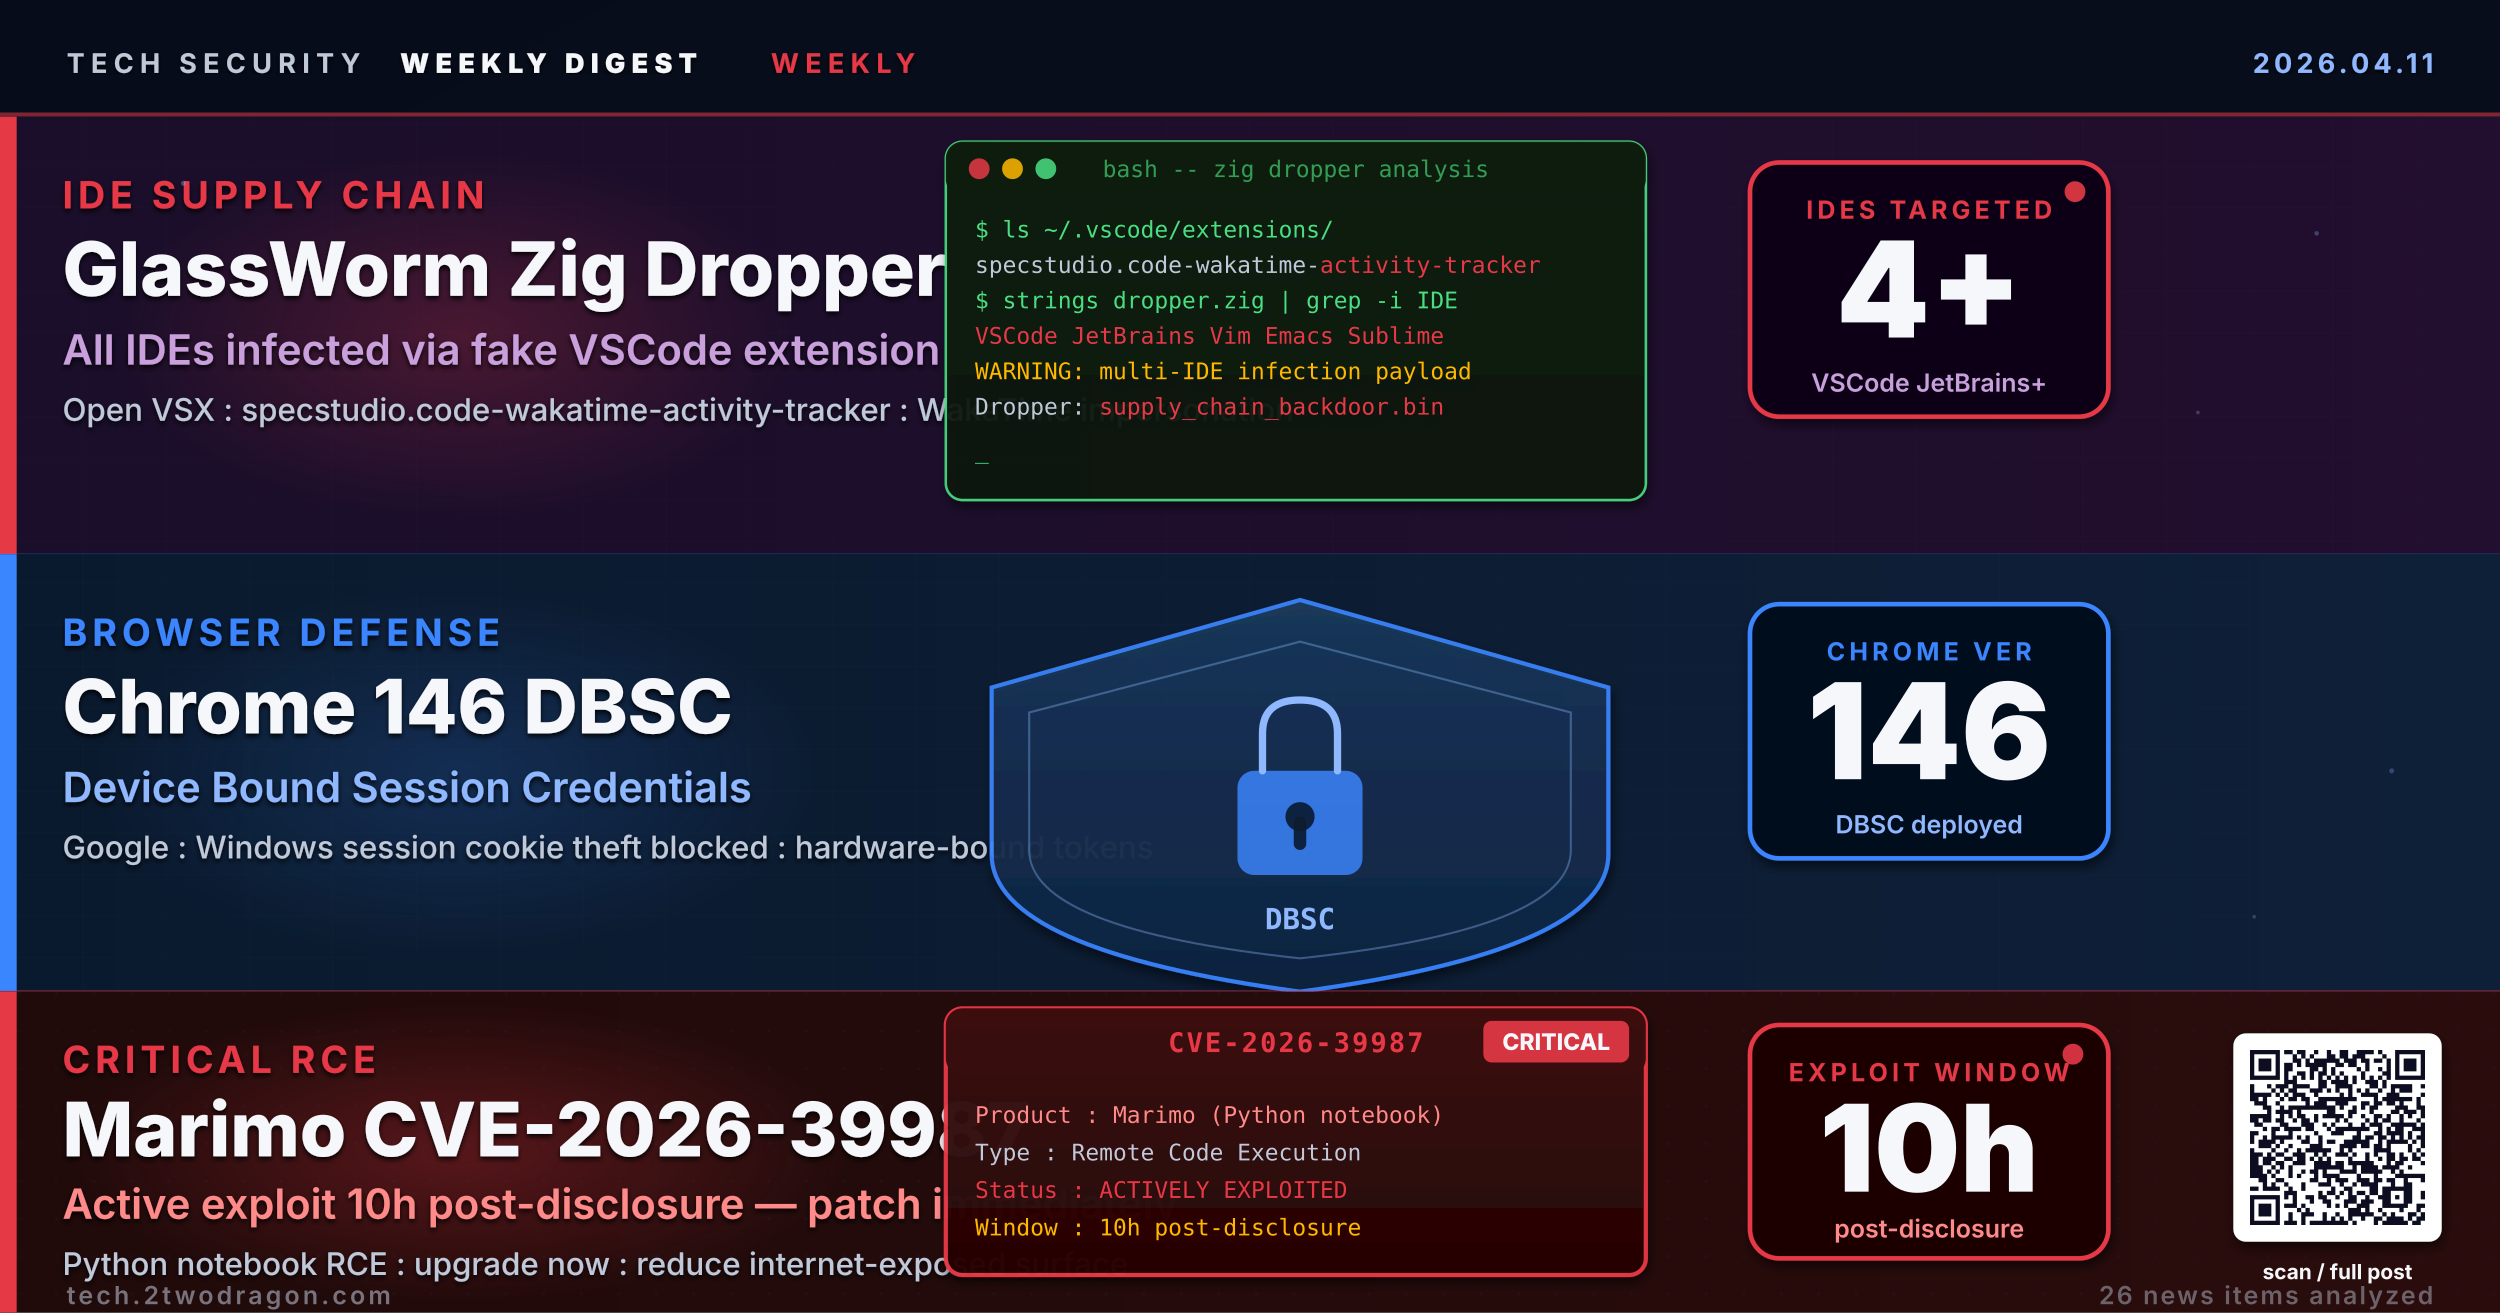
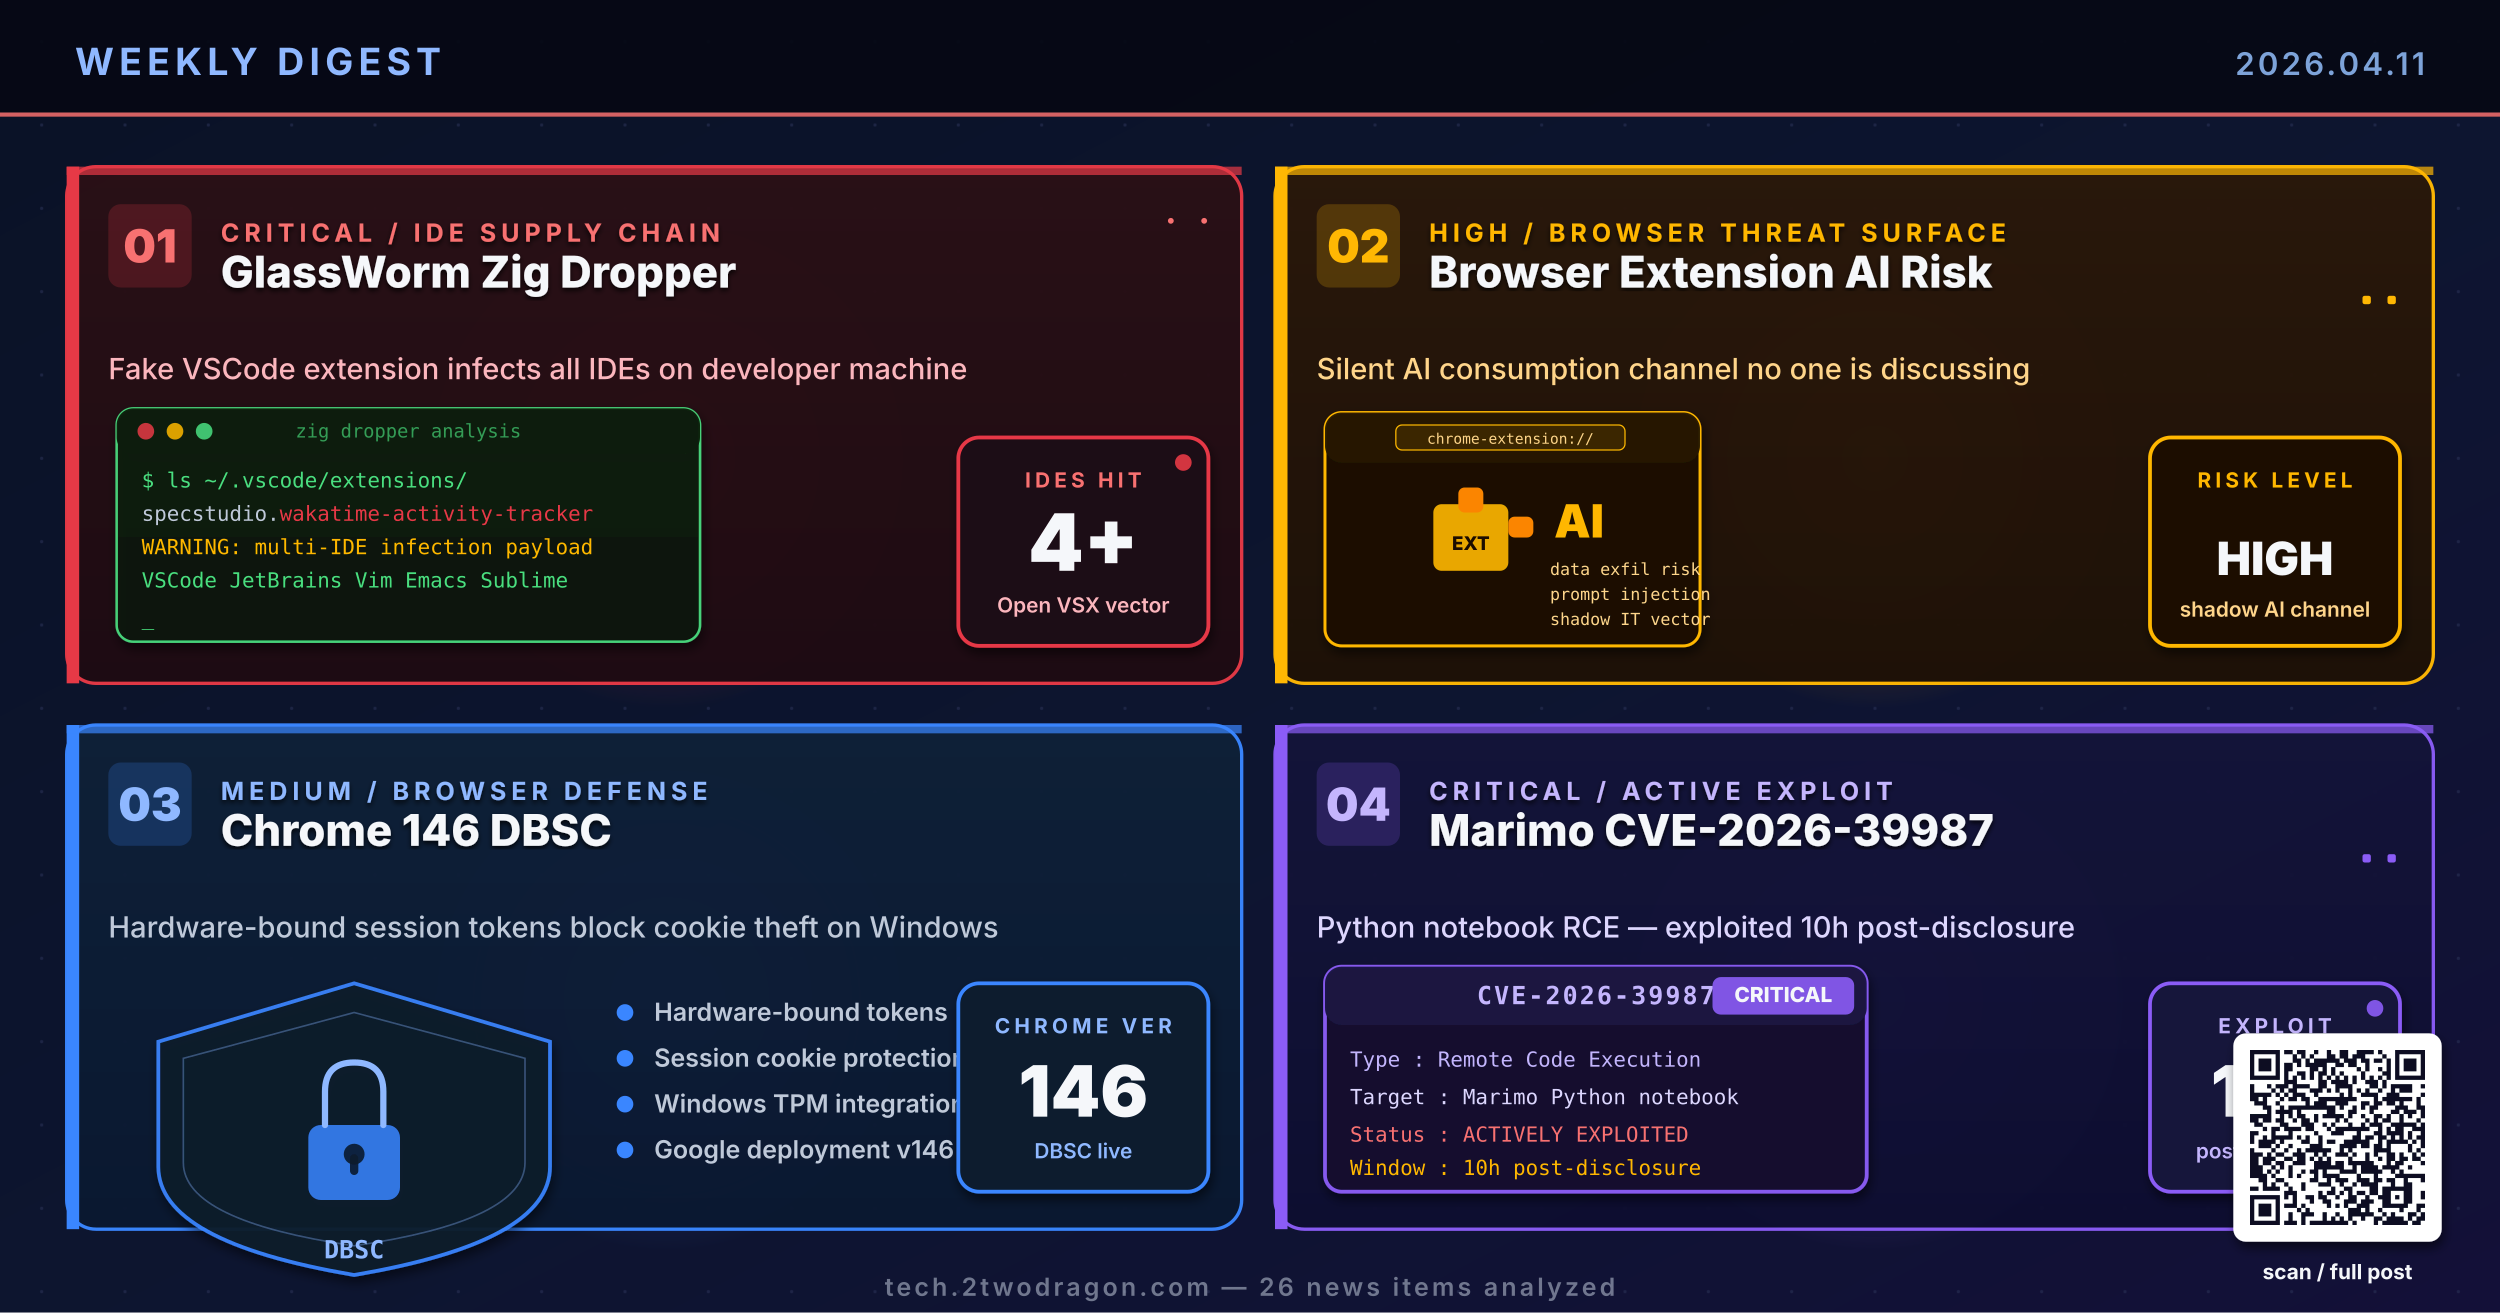
- <svg xmlns="http://www.w3.org/2000/svg" viewBox="0 0 1200 630" width="1200" height="630" role="img" aria-label="Research-based weekly digest cover for 2026-04-11: GlassWorm Zig dropper targeting developer IDEs via fake VSCode extension on Open VSX, Chrome 146 DBSC session cookie theft prevention with hardware-bound tokens on Windows, Marimo RCE CVE-2026-39987 actively exploited within 10 hours of public disclosure requiring immediate patch">
+ <svg xmlns="http://www.w3.org/2000/svg" viewBox="0 0 1200 630" width="1200" height="630" role="img" aria-label="Research-based weekly digest cover for 2026-04-11: GlassWorm Zig dropper targeting developer IDEs via fake VSCode extension, Browser Extensions as silent AI consumption attack surface, Chrome 146 DBSC hardware-bound session cookie theft prevention on Windows, Marimo RCE CVE-2026-39987 actively exploited 10h post-disclosure">
  <defs>
    <linearGradient id="bgSpread" x1="0%" y1="0%" x2="100%" y2="100%">
      <stop offset="0%" stop-color="#0A1226" />
-       <stop offset="50%" stop-color="#0C1430" />
+       <stop offset="55%" stop-color="#0D1530" />
      <stop offset="100%" stop-color="#131038" />
    </linearGradient>
-     <linearGradient id="bandA" x1="0%" y1="0%" x2="100%" y2="0%">
-       <stop offset="0%" stop-color="#1A0E2A" />
-       <stop offset="100%" stop-color="#220E2E" />
-     </linearGradient>
-     <linearGradient id="bandB" x1="0%" y1="0%" x2="100%" y2="0%">
-       <stop offset="0%" stop-color="#0A1A2E" />
-       <stop offset="100%" stop-color="#0E1F38" />
-     </linearGradient>
-     <linearGradient id="bandC" x1="0%" y1="0%" x2="100%" y2="0%">
-       <stop offset="0%" stop-color="#200A0A" />
-       <stop offset="100%" stop-color="#2A0C0C" />
-     </linearGradient>
-     <linearGradient id="terminalGrad" x1="0%" y1="0%" x2="0%" y2="100%">
+     <linearGradient id="cardA" x1="0%" y1="0%" x2="0%" y2="100%">
+       <stop offset="0%" stop-color="#2A0F16" />
+       <stop offset="100%" stop-color="#1E0A12" />
+     </linearGradient>
+     <linearGradient id="cardB" x1="0%" y1="0%" x2="0%" y2="100%">
+       <stop offset="0%" stop-color="#2A180A" />
+       <stop offset="100%" stop-color="#1E1006" />
+     </linearGradient>
+     <linearGradient id="cardC" x1="0%" y1="0%" x2="0%" y2="100%">
+       <stop offset="0%" stop-color="#0E2038" />
+       <stop offset="100%" stop-color="#0A1830" />
+     </linearGradient>
+     <linearGradient id="cardD" x1="0%" y1="0%" x2="0%" y2="100%">
+       <stop offset="0%" stop-color="#14143A" />
+       <stop offset="100%" stop-color="#0D0D30" />
+     </linearGradient>
+     <linearGradient id="termGrad" x1="0%" y1="0%" x2="0%" y2="100%">
      <stop offset="0%" stop-color="#0D1F0D" />
      <stop offset="100%" stop-color="#071507" />
-     </linearGradient>
-     <linearGradient id="shieldGrad" x1="0%" y1="0%" x2="0%" y2="100%">
-       <stop offset="0%" stop-color="#1A3A5C" />
-       <stop offset="100%" stop-color="#0E2240" />
-     </linearGradient>
-     <linearGradient id="cveCardGrad" x1="0%" y1="0%" x2="0%" y2="100%">
-       <stop offset="0%" stop-color="#3A0808" />
-       <stop offset="100%" stop-color="#260606" />
    </linearGradient>
    <radialGradient id="glowRed" cx="50%" cy="50%" r="50%">
      <stop offset="0%" stop-color="#E63946" stop-opacity="0.5" />
      <stop offset="100%" stop-color="#E63946" stop-opacity="0" />
    </radialGradient>
-     <radialGradient id="glowCyan" cx="50%" cy="50%" r="50%">
-       <stop offset="0%" stop-color="#3A86FF" stop-opacity="0.45" />
+     <radialGradient id="glowAmber" cx="50%" cy="50%" r="50%">
+       <stop offset="0%" stop-color="#FFB703" stop-opacity="0.5" />
+       <stop offset="100%" stop-color="#FFB703" stop-opacity="0" />
+     </radialGradient>
+     <radialGradient id="glowBlue" cx="50%" cy="50%" r="50%">
+       <stop offset="0%" stop-color="#3A86FF" stop-opacity="0.5" />
      <stop offset="100%" stop-color="#3A86FF" stop-opacity="0" />
    </radialGradient>
-     <radialGradient id="glowCritical" cx="50%" cy="50%" r="50%">
-       <stop offset="0%" stop-color="#E63946" stop-opacity="0.65" />
-       <stop offset="100%" stop-color="#E63946" stop-opacity="0" />
-     </radialGradient>
+     <radialGradient id="glowPurple" cx="50%" cy="50%" r="50%">
+       <stop offset="0%" stop-color="#8B5CF6" stop-opacity="0.55" />
+       <stop offset="100%" stop-color="#8B5CF6" stop-opacity="0" />
+     </radialGradient>
+     <pattern id="dotGrid" x="0" y="0" width="40" height="40" patternUnits="userSpaceOnUse">
+       <circle cx="20" cy="20" r="0.8" fill="#2A3256" opacity="0.55" />
+     </pattern>
    <filter id="softShadow" x="-10%" y="-10%" width="130%" height="130%">
-       <feGaussianBlur in="SourceAlpha" stdDeviation="2.5" />
+       <feGaussianBlur in="SourceAlpha" stdDeviation="2.6" />
      <feOffset dx="1" dy="3" />
      <feComponentTransfer>
        <feFuncA type="linear" slope="0.55" />
      </feComponentTransfer>
      <feMerge>
        <feMergeNode />
        <feMergeNode in="SourceGraphic" />
      </feMerge>
    </filter>
    <filter id="textShadow" x="-5%" y="-5%" width="110%" height="110%">
      <feGaussianBlur in="SourceAlpha" stdDeviation="1.2" />
      <feOffset dx="0" dy="1.5" />
      <feComponentTransfer>
-         <feFuncA type="linear" slope="0.85" />
+         <feFuncA type="linear" slope="0.8" />
      </feComponentTransfer>
      <feMerge>
        <feMergeNode />
        <feMergeNode in="SourceGraphic" />
      </feMerge>
    </filter>
-     <pattern id="codeGrid" x="0" y="0" width="40" height="20" patternUnits="userSpaceOnUse">
-       <path d="M0 20 L40 20" stroke="#2A1A3E" stroke-width="0.4" opacity="0.5" />
-       <path d="M40 0 L40 20" stroke="#2A1A3E" stroke-width="0.4" opacity="0.5" />
-     </pattern>
-     <pattern id="dotMatrix" x="0" y="0" width="18" height="18" patternUnits="userSpaceOnUse">
-       <circle cx="9" cy="9" r="0.8" fill="#2A1A4E" opacity="0.5" />
-     </pattern>
-     <pattern id="ledgerGrid" x="0" y="0" width="40" height="20" patternUnits="userSpaceOnUse">
-       <path d="M0 20 L40 20" stroke="#1A2A3A" stroke-width="0.4" opacity="0.45" />
-       <path d="M40 0 L40 20" stroke="#1A2A3A" stroke-width="0.4" opacity="0.45" />
-     </pattern>
  </defs>
  <rect width="1200" height="630" fill="url(#bgSpread)" />
-   <rect x="0" y="0" width="1200" height="56" fill="#070C1A" opacity="0.97" />
-   <rect x="0" y="54" width="1200" height="2" fill="#E63946" opacity="0.55" />
-   <g filter="url(#textShadow)">
-     <text x="32" y="35" font-family="Inter, Helvetica, Arial, sans-serif" font-size="13" font-weight="700" letter-spacing="3" fill="#BFC9D9">TECH SECURITY</text>
-     <text x="192" y="35" font-family="Inter, Helvetica, Arial, sans-serif" font-size="13" font-weight="900" letter-spacing="3" fill="#F5F7FA">WEEKLY DIGEST</text>
-     <text x="370" y="35" font-family="Inter, Helvetica, Arial, sans-serif" font-size="13" font-weight="700" letter-spacing="3" fill="#E63946">
-     WEEKLY
-     <animate attributeName="opacity" values="0.7;1;0.7" dur="4s" repeatCount="indefinite" />
-     </text>
-     <text x="1168" y="35" text-anchor="end" font-family="Inter, Helvetica, Arial, sans-serif" font-size="13" font-weight="700" letter-spacing="2" fill="#8FB8FF">2026.04.11</text>
-   </g>
-   <rect x="0" y="56" width="1200" height="210" fill="url(#bandA)" />
-   <rect x="0" y="56" width="1200" height="210" fill="url(#codeGrid)" opacity="0.55" />
-   <ellipse cx="220" cy="161" rx="165" ry="88" fill="url(#glowRed)" opacity="0.45">
-     <animate attributeName="opacity" values="0.35;0.65;0.35" dur="5.2s" repeatCount="indefinite" />
-   </ellipse>
-   <rect x="0" y="56" width="8" height="210" fill="#E63946">
-     <animate attributeName="opacity" values="0.75;1;0.75" dur="2.4s" repeatCount="indefinite" />
+   <rect width="1200" height="630" fill="url(#dotGrid)" />
+   <circle cx="320" cy="220" r="120" fill="url(#glowRed)">
+     <animate attributeName="opacity" values="0.5;0.85;0.5" dur="6.4s" repeatCount="indefinite" />
+   </circle>
+   <circle cx="900" cy="220" r="120" fill="url(#glowAmber)">
+     <animate attributeName="opacity" values="0.45;0.8;0.45" dur="5.6s" repeatCount="indefinite" />
+   </circle>
+   <circle cx="320" cy="480" r="120" fill="url(#glowBlue)">
+     <animate attributeName="opacity" values="0.4;0.75;0.4" dur="7.0s" repeatCount="indefinite" />
+   </circle>
+   <circle cx="900" cy="480" r="120" fill="url(#glowPurple)">
+     <animate attributeName="opacity" values="0.45;0.8;0.45" dur="6.2s" repeatCount="indefinite" />
+   </circle>
+   <rect x="0" y="0" width="1200" height="56" fill="#050813" opacity="0.92" />
+   <text x="36" y="36" font-family="Inter, Helvetica, Arial, sans-serif" font-size="18" font-weight="700" fill="#8FB8FF" letter-spacing="2.5">WEEKLY DIGEST</text>
+   <text x="1164" y="36" font-family="Inter, Helvetica, Arial, sans-serif" font-size="15" font-weight="600" fill="#7DA3D9" letter-spacing="1.5" text-anchor="end">2026.04.11</text>
+   <rect x="0" y="54" width="1200" height="2" fill="#F87171" opacity="0.85">
+     <animate attributeName="opacity" values="0.4;1;0.4" dur="4.8s" repeatCount="indefinite" />
  </rect>
-   <g filter="url(#textShadow)">
-     <text x="30" y="100" font-family="Inter, Helvetica, Arial, sans-serif" font-size="18" font-weight="700" letter-spacing="2.4" fill="#E63946">IDE SUPPLY CHAIN</text>
-     <text x="30" y="142" font-family="Inter, Helvetica, Arial, sans-serif" font-size="36" font-weight="800" fill="#F5F7FA">GlassWorm Zig Dropper</text>
-     <text x="30" y="175" font-family="Inter, Helvetica, Arial, sans-serif" font-size="20" font-weight="600" fill="#C9A0DC">All IDEs infected via fake VSCode extension</text>
-     <text x="30" y="202" font-family="Inter, Helvetica, Arial, sans-serif" font-size="15" font-weight="500" fill="#BFC9D9">Open VSX : specstudio.code-wakatime-activity-tracker : WakaTime impersonation</text>
-   </g>
-   <g transform="translate(454,68)" filter="url(#softShadow)">
-     <rect x="0" y="0" width="336" height="172" rx="8" fill="url(#terminalGrad)" stroke="#4ADE80" stroke-width="1.2" opacity="0.9" />
-     <rect x="0" y="0" width="336" height="26" rx="8" fill="#0A1F0A" opacity="0.95" />
-     <circle cx="16" cy="13" r="5" fill="#E63946" opacity="0.85" />
-     <circle cx="32" cy="13" r="5" fill="#FFB703" opacity="0.85" />
-     <circle cx="48" cy="13" r="5" fill="#4ADE80" opacity="0.85" />
-     <text x="168" y="17" text-anchor="middle" font-family="Monaco, monospace" font-size="11" fill="#4ADE80" opacity="0.65">bash -- zig dropper analysis</text>
-     <text x="14" y="46" font-family="Monaco, monospace" font-size="11" fill="#4ADE80">$ ls ~/.vscode/extensions/</text>
-     <text x="14" y="63" font-family="Monaco, monospace" font-size="11" fill="#BFC9D9">specstudio.code-wakatime-<tspan fill="#E63946">activity-tracker</tspan>
-     </text>
-     <text x="14" y="80" font-family="Monaco, monospace" font-size="11" fill="#4ADE80">$ strings dropper.zig | grep -i IDE</text>
-     <text x="14" y="97" font-family="Monaco, monospace" font-size="11" fill="#E63946">VSCode  JetBrains  Vim  Emacs  Sublime</text>
-     <text x="14" y="114" font-family="Monaco, monospace" font-size="11" fill="#FFB703">WARNING: multi-IDE infection payload</text>
-     <text x="14" y="131" font-family="Monaco, monospace" font-size="11" fill="#BFC9D9">Dropper: <tspan fill="#E63946">supply_chain_backdoor.bin</tspan>
-     </text>
-     <text x="14" y="152" font-family="Monaco, monospace" font-size="11" fill="#4ADE80">_<animate attributeName="opacity" values="0;1;0" dur="1.0s" repeatCount="indefinite" />
-     </text>
-   </g>
-   <g transform="translate(840,78)" filter="url(#softShadow)">
-     <rect x="0" y="0" width="172" height="122" rx="14" fill="#0A0618" stroke="#E63946" stroke-width="2.2" />
-     <text x="86" y="27" text-anchor="middle" font-family="Inter, Helvetica, Arial, sans-serif" font-size="12" font-weight="700" letter-spacing="2" fill="#E63946">IDES TARGETED</text>
-     <text x="86" y="84" text-anchor="middle" font-family="Inter, Helvetica, Arial, sans-serif" font-size="64" font-weight="900" fill="#F5F7FA">4+</text>
-     <text x="86" y="110" text-anchor="middle" font-family="Inter, Helvetica, Arial, sans-serif" font-size="12" font-weight="600" fill="#C9A0DC">VSCode JetBrains+</text>
-     <circle cx="156" cy="14" r="5" fill="#E63946" opacity="0.9">
-       <animate attributeName="r" values="4;8;4" dur="1.8s" repeatCount="indefinite" />
-       <animate attributeName="opacity" values="0.9;0.3;0.9" dur="1.8s" repeatCount="indefinite" />
-     </circle>
-   </g>
-   <line x1="0" y1="266" x2="1200" y2="266" stroke="#3A86FF" stroke-width="1" opacity="0.22" />
-   <rect x="0" y="266" width="1200" height="210" fill="url(#bandB)" />
-   <rect x="0" y="266" width="1200" height="210" fill="url(#ledgerGrid)" opacity="0.6" />
-   <ellipse cx="220" cy="371" rx="175" ry="90" fill="url(#glowCyan)" opacity="0.38">
-     <animate attributeName="opacity" values="0.28;0.55;0.28" dur="6.4s" repeatCount="indefinite" />
-   </ellipse>
-   <rect x="0" y="266" width="8" height="210" fill="#3A86FF">
-     <animate attributeName="opacity" values="0.65;1;0.65" dur="3.2s" repeatCount="indefinite" />
-   </rect>
-   <g filter="url(#textShadow)">
-     <text x="30" y="310" font-family="Inter, Helvetica, Arial, sans-serif" font-size="18" font-weight="700" letter-spacing="2.4" fill="#3A86FF">BROWSER DEFENSE</text>
-     <text x="30" y="352" font-family="Inter, Helvetica, Arial, sans-serif" font-size="36" font-weight="800" fill="#F5F7FA">Chrome 146 DBSC</text>
-     <text x="30" y="385" font-family="Inter, Helvetica, Arial, sans-serif" font-size="20" font-weight="600" fill="#8FB8FF">Device Bound Session Credentials</text>
-     <text x="30" y="412" font-family="Inter, Helvetica, Arial, sans-serif" font-size="15" font-weight="500" fill="#BFC9D9">Google : Windows session cookie theft blocked : hardware-bound tokens</text>
-   </g>
-   <g transform="translate(456,278)" filter="url(#softShadow)">
-     <path d="M168 10 L316 52 L316 132 Q316 178 168 198 Q20 178 20 132 L20 52 Z" fill="url(#shieldGrad)" stroke="#3A86FF" stroke-width="2" opacity="0.92" />
-     <path d="M168 30 L298 64 L298 130 Q298 168 168 182 Q38 168 38 130 L38 64 Z" fill="none" stroke="#8FB8FF" stroke-width="1" opacity="0.35" />
-     <rect x="138" y="92" width="60" height="50" rx="8" fill="#3A86FF" opacity="0.82" />
-     <path d="M150 92 L150 74 Q150 58 168 58 Q186 58 186 74 L186 92" fill="none" stroke="#8FB8FF" stroke-width="3.5" stroke-linecap="round" />
-     <circle cx="168" cy="114" r="7" fill="#0A1A2E" opacity="0.9" />
-     <rect x="165" y="114" width="6" height="16" rx="3" fill="#0A1A2E" opacity="0.9" />
-     <text x="168" y="168" text-anchor="middle" font-family="Monaco, monospace" font-size="14" font-weight="700" fill="#8FB8FF">DBSC</text>
-     <ellipse cx="168" cy="110" rx="92" ry="86" fill="none" stroke="#3A86FF" stroke-width="1.5" opacity="0.0">
-       <animate attributeName="rx" values="92;118;92" dur="3s" repeatCount="indefinite" />
-       <animate attributeName="ry" values="86;110;86" dur="3s" repeatCount="indefinite" />
-       <animate attributeName="opacity" values="0.25;0;0.25" dur="3s" repeatCount="indefinite" />
-     </ellipse>
-   </g>
-   <g transform="translate(840,290)" filter="url(#softShadow)">
-     <rect x="0" y="0" width="172" height="122" rx="14" fill="#040C1E" stroke="#3A86FF" stroke-width="2.2" />
-     <text x="86" y="27" text-anchor="middle" font-family="Inter, Helvetica, Arial, sans-serif" font-size="12" font-weight="700" letter-spacing="2" fill="#3A86FF">CHROME VER</text>
-     <text x="86" y="84" text-anchor="middle" font-family="Inter, Helvetica, Arial, sans-serif" font-size="64" font-weight="900" fill="#F5F7FA">146</text>
-     <text x="86" y="110" text-anchor="middle" font-family="Inter, Helvetica, Arial, sans-serif" font-size="12" font-weight="600" fill="#8FB8FF">DBSC deployed</text>
-   </g>
-   <line x1="0" y1="476" x2="1200" y2="476" stroke="#E63946" stroke-width="1.5" opacity="0.38" />
-   <rect x="0" y="476" width="1200" height="154" fill="url(#bandC)" />
-   <rect x="0" y="476" width="1200" height="154" fill="url(#dotMatrix)" opacity="0.4" />
-   <ellipse cx="220" cy="553" rx="190" ry="72" fill="url(#glowCritical)" opacity="0.42">
-     <animate attributeName="opacity" values="0.32;0.62;0.32" dur="2.2s" repeatCount="indefinite" />
-   </ellipse>
-   <rect x="0" y="476" width="8" height="154" fill="#E63946" />
-   <g filter="url(#textShadow)">
-     <text x="30" y="515" font-family="Inter, Helvetica, Arial, sans-serif" font-size="18" font-weight="700" letter-spacing="2.4" fill="#E63946">CRITICAL RCE</text>
-     <text x="30" y="555" font-family="Inter, Helvetica, Arial, sans-serif" font-size="36" font-weight="800" fill="#F5F7FA">Marimo CVE-2026-39987</text>
-     <text x="30" y="585" font-family="Inter, Helvetica, Arial, sans-serif" font-size="20" font-weight="600" fill="#FF8A8A">Active exploit 10h post-disclosure — patch immediately</text>
-     <text x="30" y="612" font-family="Inter, Helvetica, Arial, sans-serif" font-size="15" font-weight="500" fill="#BFC9D9">Python notebook RCE : upgrade now : reduce internet-exposed surface</text>
-   </g>
-   <g transform="translate(454,484)" filter="url(#softShadow)">
-     <rect x="0" y="0" width="336" height="128" rx="8" fill="url(#cveCardGrad)" stroke="#E63946" stroke-width="2" opacity="0.95" />
-     <rect x="0" y="0" width="336" height="32" rx="8" fill="#3A0808" opacity="0.95" />
-     <text x="168" y="21" text-anchor="middle" font-family="Monaco, monospace" font-size="13" font-weight="700" letter-spacing="1" fill="#E63946">CVE-2026-39987</text>
-     <rect x="258" y="6" width="70" height="20" rx="4" fill="#E63946" opacity="0.9" />
-     <text x="293" y="20" text-anchor="middle" font-family="Inter, Helvetica, Arial, sans-serif" font-size="11" font-weight="800" fill="#F5F7FA">CRITICAL</text>
-     <text x="14" y="55" font-family="Monaco, monospace" font-size="11" fill="#FF8A8A">Product : Marimo (Python notebook)</text>
-     <text x="14" y="73" font-family="Monaco, monospace" font-size="11" fill="#BFC9D9">Type    : Remote Code Execution</text>
-     <text x="14" y="91" font-family="Monaco, monospace" font-size="11" fill="#E63946">Status  : ACTIVELY EXPLOITED</text>
-     <text x="14" y="109" font-family="Monaco, monospace" font-size="11" fill="#FFB703">Window  : 10h post-disclosure</text>
-   </g>
-   <g transform="translate(840,492)" filter="url(#softShadow)">
-     <rect x="0" y="0" width="172" height="112" rx="14" fill="#1A0404" stroke="#E63946" stroke-width="2.2" />
-     <text x="86" y="27" text-anchor="middle" font-family="Inter, Helvetica, Arial, sans-serif" font-size="12" font-weight="700" letter-spacing="2" fill="#E63946">EXPLOIT WINDOW</text>
-     <text x="86" y="80" text-anchor="middle" font-family="Inter, Helvetica, Arial, sans-serif" font-size="58" font-weight="900" fill="#F5F7FA">10h</text>
-     <text x="86" y="102" text-anchor="middle" font-family="Inter, Helvetica, Arial, sans-serif" font-size="12" font-weight="600" fill="#FF8A8A">post-disclosure</text>
-     <circle cx="155" cy="14" r="5" fill="#E63946" opacity="0.9">
-       <animate attributeName="r" values="4;8;4" dur="1.2s" repeatCount="indefinite" />
-       <animate attributeName="opacity" values="1;0.3;1" dur="1.2s" repeatCount="indefinite" />
-     </circle>
-   </g>
-   <circle cx="88" cy="88" r="1.2" fill="#8FB8FF" opacity="0.35">
-     <animate attributeName="opacity" values="0.15;0.75;0.15" dur="3.4s" repeatCount="indefinite" />
-   </circle>
-   <circle cx="1112" cy="112" r="1.1" fill="#8FB8FF" opacity="0.3">
-     <animate attributeName="opacity" values="0.1;0.65;0.1" dur="4.1s" repeatCount="indefinite" />
-   </circle>
-   <circle cx="1055" cy="198" r="0.9" fill="#BFC9D9" opacity="0.25">
-     <animate attributeName="opacity" values="0.1;0.55;0.1" dur="2.9s" repeatCount="indefinite" />
-   </circle>
-   <circle cx="1148" cy="370" r="1.2" fill="#8FB8FF" opacity="0.28">
-     <animate attributeName="opacity" values="0.15;0.65;0.15" dur="5.3s" repeatCount="indefinite" />
-   </circle>
-   <circle cx="1082" cy="440" r="0.9" fill="#BFC9D9" opacity="0.22">
-     <animate attributeName="opacity" values="0.1;0.5;0.1" dur="3.7s" repeatCount="indefinite" />
-   </circle>
-   <text x="32" y="626" font-family="Inter, Helvetica, Arial, sans-serif" font-size="12" font-weight="600" letter-spacing="1.5" fill="#BFC9D9" opacity="0.55">tech.2twodragon.com</text>
-   <text x="1168" y="626" text-anchor="end" font-family="Inter, Helvetica, Arial, sans-serif" font-size="12" font-weight="600" letter-spacing="1" fill="#BFC9D9" opacity="0.45">26 news items analyzed</text>
+   <g transform="translate(32,80)">
+     <rect x="0" y="0" width="564" height="248" rx="14" fill="url(#cardA)" stroke="#E63946" stroke-width="1.6" opacity="0.97" />
+     <rect x="0" y="0" width="6" height="248" fill="#E63946" />
+     <rect x="0" y="0" width="564" height="4" fill="#E63946" opacity="0.7" />
+     <g transform="translate(20,18)">
+       <rect x="0" y="0" width="40" height="40" rx="6" fill="#E63946" opacity="0.2" />
+       <text x="20" y="28" text-anchor="middle" font-family="Inter, Helvetica, Arial, sans-serif" font-size="22" font-weight="900" fill="#F87171">01</text>
+     </g>
+     <g filter="url(#textShadow)">
+       <text x="74" y="36" font-family="Inter, Helvetica, Arial, sans-serif" font-size="12" font-weight="700" fill="#F87171" letter-spacing="2.4">CRITICAL  /  IDE SUPPLY CHAIN</text>
+       <text x="74" y="58" font-family="Inter, Helvetica, Arial, sans-serif" font-size="21" font-weight="800" fill="#F5F7FA">GlassWorm Zig Dropper</text>
+     </g>
+     <text x="20" y="102" font-family="Inter, Helvetica, Arial, sans-serif" font-size="14" font-weight="500" fill="#FBB6BD">Fake VSCode extension infects all IDEs on developer machine</text>
+     <g transform="translate(24,116)" filter="url(#softShadow)">
+       <rect x="0" y="0" width="280" height="112" rx="8" fill="url(#termGrad)" stroke="#4ADE80" stroke-width="1.2" opacity="0.92" />
+       <rect x="0" y="0" width="280" height="22" rx="8" fill="#0A1F0A" opacity="0.95" />
+       <circle cx="14" cy="11" r="4" fill="#E63946" opacity="0.85" />
+       <circle cx="28" cy="11" r="4" fill="#FFB703" opacity="0.85" />
+       <circle cx="42" cy="11" r="4" fill="#4ADE80" opacity="0.85" />
+       <text x="140" y="14" text-anchor="middle" font-family="Monaco, monospace" font-size="9" fill="#4ADE80" opacity="0.65">zig dropper analysis</text>
+       <text x="12" y="38" font-family="Monaco, monospace" font-size="10" fill="#4ADE80">$ ls ~/.vscode/extensions/</text>
+       <text x="12" y="54" font-family="Monaco, monospace" font-size="10" fill="#BFC9D9">specstudio.<tspan fill="#E63946">wakatime-activity-tracker</tspan>
+       </text>
+       <text x="12" y="70" font-family="Monaco, monospace" font-size="10" fill="#FFB703">WARNING: multi-IDE infection payload</text>
+       <text x="12" y="86" font-family="Monaco, monospace" font-size="10" fill="#4ADE80">VSCode JetBrains Vim Emacs Sublime</text>
+       <text x="12" y="104" font-family="Monaco, monospace" font-size="10" fill="#4ADE80">_<animate attributeName="opacity" values="0;1;0" dur="1.0s" repeatCount="indefinite" />
+       </text>
+     </g>
+     <g transform="translate(428,130)" filter="url(#softShadow)">
+       <rect x="0" y="0" width="120" height="100" rx="10" fill="#1E0A14" stroke="#E63946" stroke-width="1.8" />
+       <text x="60" y="24" text-anchor="middle" font-family="Inter, Helvetica, Arial, sans-serif" font-size="10" font-weight="700" letter-spacing="2" fill="#F87171">IDES HIT</text>
+       <text x="60" y="64" text-anchor="middle" font-family="Inter, Helvetica, Arial, sans-serif" font-size="38" font-weight="900" fill="#F5F7FA">4+</text>
+       <text x="60" y="84" text-anchor="middle" font-family="Inter, Helvetica, Arial, sans-serif" font-size="10" font-weight="600" fill="#FBB6BD">Open VSX vector</text>
+       <circle cx="108" cy="12" r="4" fill="#E63946" opacity="0.9">
+         <animate attributeName="r" values="3;7;3" dur="1.8s" repeatCount="indefinite" />
+         <animate attributeName="opacity" values="0.9;0.3;0.9" dur="1.8s" repeatCount="indefinite" />
+       </circle>
+     </g>
+     <g fill="#F87171">
+       <circle cx="530" cy="26" r="1.4">
+         <animate attributeName="opacity" values="0.2;1;0.2" dur="1.8s" repeatCount="indefinite" />
+       </circle>
+       <circle cx="546" cy="26" r="1.4">
+         <animate attributeName="opacity" values="0.2;1;0.2" dur="1.4s" begin="0.3s" repeatCount="indefinite" />
+       </circle>
+     </g>
+   </g>
+   <g transform="translate(612,80)">
+     <rect x="0" y="0" width="556" height="248" rx="14" fill="url(#cardB)" stroke="#FFB703" stroke-width="1.6" opacity="0.97" />
+     <rect x="0" y="0" width="6" height="248" fill="#FFB703" />
+     <rect x="0" y="0" width="556" height="4" fill="#FFB703" opacity="0.7" />
+     <g transform="translate(20,18)">
+       <rect x="0" y="0" width="40" height="40" rx="6" fill="#FFB703" opacity="0.2" />
+       <text x="20" y="28" text-anchor="middle" font-family="Inter, Helvetica, Arial, sans-serif" font-size="22" font-weight="900" fill="#FFB703">02</text>
+     </g>
+     <g filter="url(#textShadow)">
+       <text x="74" y="36" font-family="Inter, Helvetica, Arial, sans-serif" font-size="12" font-weight="700" fill="#FFB703" letter-spacing="2.4">HIGH  /  BROWSER THREAT SURFACE</text>
+       <text x="74" y="58" font-family="Inter, Helvetica, Arial, sans-serif" font-size="21" font-weight="800" fill="#F5F7FA">Browser Extension AI Risk</text>
+     </g>
+     <text x="20" y="102" font-family="Inter, Helvetica, Arial, sans-serif" font-size="14" font-weight="500" fill="#FFD58A">Silent AI consumption channel no one is discussing</text>
+     <g transform="translate(24,118)" filter="url(#softShadow)">
+       <rect x="0" y="0" width="180" height="112" rx="8" fill="#1A1004" stroke="#FFB703" stroke-width="1.4" />
+       <rect x="0" y="0" width="180" height="24" rx="8" fill="#271800" opacity="0.95" />
+       <rect x="34" y="6" width="110" height="12" rx="3" fill="#3A2800" stroke="#FFB703" stroke-width="0.6" />
+       <text x="89" y="15" text-anchor="middle" font-family="Monaco, monospace" font-size="7" fill="#FFD58A">chrome-extension://</text>
+       <g transform="translate(52,36)">
+         <rect x="0" y="8" width="36" height="32" rx="4" fill="#FFB703" opacity="0.9" />
+         <rect x="12" y="0" width="12" height="12" rx="3" fill="#FB8500" />
+         <rect x="36" y="14" width="12" height="10" rx="3" fill="#FB8500" />
+         <text x="18" y="30" text-anchor="middle" font-family="Inter, monospace" font-size="9" font-weight="800" fill="#1A0800">EXT</text>
+       </g>
+       <text x="110" y="60" font-family="Inter, Helvetica, Arial, sans-serif" font-size="22" font-weight="900" fill="#FFB703">AI</text>
+       <text x="108" y="78" font-family="Monaco, monospace" font-size="8" fill="#FFD58A">data exfil risk</text>
+       <text x="108" y="90" font-family="Monaco, monospace" font-size="8" fill="#FFD58A">prompt injection</text>
+       <text x="108" y="102" font-family="Monaco, monospace" font-size="8" fill="#FFD58A">shadow IT vector</text>
+     </g>
+     <g transform="translate(420,130)" filter="url(#softShadow)">
+       <rect x="0" y="0" width="120" height="100" rx="10" fill="#1E1006" stroke="#FFB703" stroke-width="1.8" />
+       <text x="60" y="24" text-anchor="middle" font-family="Inter, Helvetica, Arial, sans-serif" font-size="10" font-weight="700" letter-spacing="2" fill="#FFB703">RISK LEVEL</text>
+       <text x="60" y="66" text-anchor="middle" font-family="Inter, Helvetica, Arial, sans-serif" font-size="22" font-weight="900" fill="#F5F7FA">HIGH</text>
+       <text x="60" y="86" text-anchor="middle" font-family="Inter, Helvetica, Arial, sans-serif" font-size="10" font-weight="600" fill="#FFD58A">shadow AI channel</text>
+     </g>
+     <g fill="#FFB703">
+       <rect x="522" y="62" width="4" height="4" rx="1">
+         <animate attributeName="opacity" values="0.2;1;0.2" dur="1.5s" repeatCount="indefinite" />
+       </rect>
+       <rect x="534" y="62" width="4" height="4" rx="1">
+         <animate attributeName="opacity" values="0.2;1;0.2" dur="1.7s" begin="0.3s" repeatCount="indefinite" />
+       </rect>
+     </g>
+   </g>
+   <g transform="translate(32,348)">
+     <rect x="0" y="0" width="564" height="242" rx="14" fill="url(#cardC)" stroke="#3A86FF" stroke-width="1.6" opacity="0.97" />
+     <rect x="0" y="0" width="6" height="242" fill="#3A86FF" />
+     <rect x="0" y="0" width="564" height="4" fill="#3A86FF" opacity="0.7" />
+     <g transform="translate(20,18)">
+       <rect x="0" y="0" width="40" height="40" rx="6" fill="#3A86FF" opacity="0.2" />
+       <text x="20" y="28" text-anchor="middle" font-family="Inter, Helvetica, Arial, sans-serif" font-size="22" font-weight="900" fill="#8FB8FF">03</text>
+     </g>
+     <g filter="url(#textShadow)">
+       <text x="74" y="36" font-family="Inter, Helvetica, Arial, sans-serif" font-size="12" font-weight="700" fill="#8FB8FF" letter-spacing="2.4">MEDIUM  /  BROWSER DEFENSE</text>
+       <text x="74" y="58" font-family="Inter, Helvetica, Arial, sans-serif" font-size="21" font-weight="800" fill="#F5F7FA">Chrome 146 DBSC</text>
+     </g>
+     <text x="20" y="102" font-family="Inter, Helvetica, Arial, sans-serif" font-size="14" font-weight="500" fill="#BFC9D9">Hardware-bound session tokens block cookie theft on Windows</text>
+     <g transform="translate(28,116)" filter="url(#softShadow)">
+       <path d="M110 8 L204 36 L204 96 Q204 132 110 148 Q16 132 16 96 L16 36 Z" fill="#0A1B2E" stroke="#3A86FF" stroke-width="1.8" opacity="0.92" />
+       <path d="M110 22 L192 44 L192 94 Q192 122 110 134 Q28 122 28 94 L28 44 Z" fill="none" stroke="#8FB8FF" stroke-width="0.8" opacity="0.35" />
+       <rect x="88" y="76" width="44" height="36" rx="6" fill="#3A86FF" opacity="0.85" />
+       <path d="M96 76 L96 60 Q96 46 110 46 Q124 46 124 60 L124 76" fill="none" stroke="#8FB8FF" stroke-width="3" stroke-linecap="round" />
+       <circle cx="110" cy="90" r="5" fill="#0A1A2E" opacity="0.9" />
+       <rect x="108" y="90" width="4" height="10" rx="2" fill="#0A1A2E" opacity="0.9" />
+       <text x="110" y="140" text-anchor="middle" font-family="Monaco, monospace" font-size="12" font-weight="700" fill="#8FB8FF">DBSC</text>
+       <ellipse cx="110" cy="88" rx="68" ry="60" fill="none" stroke="#3A86FF" stroke-width="1.2" opacity="0.0">
+         <animate attributeName="rx" values="68;88;68" dur="3s" repeatCount="indefinite" />
+         <animate attributeName="ry" values="60;80;60" dur="3s" repeatCount="indefinite" />
+         <animate attributeName="opacity" values="0.25;0;0.25" dur="3s" repeatCount="indefinite" />
+       </ellipse>
+     </g>
+     <g transform="translate(260,130)">
+       <g>
+         <circle cx="8" cy="8" r="4" fill="#3A86FF" />
+         <text x="22" y="12" font-family="Inter, Helvetica, Arial, sans-serif" font-size="12" font-weight="600" fill="#BFC9D9">Hardware-bound tokens</text>
+       </g>
+       <g transform="translate(0,22)">
+         <circle cx="8" cy="8" r="4" fill="#3A86FF" />
+         <text x="22" y="12" font-family="Inter, Helvetica, Arial, sans-serif" font-size="12" font-weight="600" fill="#BFC9D9">Session cookie protection</text>
+       </g>
+       <g transform="translate(0,44)">
+         <circle cx="8" cy="8" r="4" fill="#3A86FF" />
+         <text x="22" y="12" font-family="Inter, Helvetica, Arial, sans-serif" font-size="12" font-weight="600" fill="#BFC9D9">Windows TPM integration</text>
+       </g>
+       <g transform="translate(0,66)">
+         <circle cx="8" cy="8" r="4" fill="#3A86FF" />
+         <text x="22" y="12" font-family="Inter, Helvetica, Arial, sans-serif" font-size="12" font-weight="600" fill="#BFC9D9">Google deployment v146</text>
+       </g>
+     </g>
+     <g transform="translate(428,124)" filter="url(#softShadow)">
+       <rect x="0" y="0" width="120" height="100" rx="10" fill="#0A1B2E" stroke="#3A86FF" stroke-width="1.8" />
+       <text x="60" y="24" text-anchor="middle" font-family="Inter, Helvetica, Arial, sans-serif" font-size="10" font-weight="700" letter-spacing="2" fill="#8FB8FF">CHROME VER</text>
+       <text x="60" y="64" text-anchor="middle" font-family="Inter, Helvetica, Arial, sans-serif" font-size="34" font-weight="900" fill="#F5F7FA">146</text>
+       <text x="60" y="84" text-anchor="middle" font-family="Inter, Helvetica, Arial, sans-serif" font-size="10" font-weight="600" fill="#8FB8FF">DBSC live</text>
+     </g>
+   </g>
+   <g transform="translate(612,348)">
+     <rect x="0" y="0" width="556" height="242" rx="14" fill="url(#cardD)" stroke="#8B5CF6" stroke-width="1.6" opacity="0.97" />
+     <rect x="0" y="0" width="6" height="242" fill="#8B5CF6" />
+     <rect x="0" y="0" width="556" height="4" fill="#8B5CF6" opacity="0.7" />
+     <g transform="translate(20,18)">
+       <rect x="0" y="0" width="40" height="40" rx="6" fill="#8B5CF6" opacity="0.2" />
+       <text x="20" y="28" text-anchor="middle" font-family="Inter, Helvetica, Arial, sans-serif" font-size="22" font-weight="900" fill="#C4B5FD">04</text>
+     </g>
+     <g filter="url(#textShadow)">
+       <text x="74" y="36" font-family="Inter, Helvetica, Arial, sans-serif" font-size="12" font-weight="700" fill="#C4B5FD" letter-spacing="2.4">CRITICAL  /  ACTIVE EXPLOIT</text>
+       <text x="74" y="58" font-family="Inter, Helvetica, Arial, sans-serif" font-size="21" font-weight="800" fill="#F5F7FA">Marimo CVE-2026-39987</text>
+     </g>
+     <text x="20" y="102" font-family="Inter, Helvetica, Arial, sans-serif" font-size="14" font-weight="500" fill="#DDD6FE">Python notebook RCE — exploited 10h post-disclosure</text>
+     <g transform="translate(24,116)" filter="url(#softShadow)">
+       <rect x="0" y="0" width="260" height="108" rx="8" fill="#120E2E" stroke="#8B5CF6" stroke-width="1.8" opacity="0.95" />
+       <rect x="0" y="0" width="260" height="28" rx="8" fill="#1A1640" opacity="0.95" />
+       <text x="130" y="18" text-anchor="middle" font-family="Monaco, monospace" font-size="12" font-weight="700" letter-spacing="1" fill="#C4B5FD">CVE-2026-39987</text>
+       <rect x="186" y="5" width="68" height="18" rx="4" fill="#8B5CF6" opacity="0.9" />
+       <text x="220" y="17" text-anchor="middle" font-family="Inter, Helvetica, Arial, sans-serif" font-size="10" font-weight="800" fill="#F5F7FA">CRITICAL</text>
+       <text x="12" y="48" font-family="Monaco, monospace" font-size="10" fill="#C4B5FD">Type   : Remote Code Execution</text>
+       <text x="12" y="66" font-family="Monaco, monospace" font-size="10" fill="#DDD6FE">Target : Marimo Python notebook</text>
+       <text x="12" y="84" font-family="Monaco, monospace" font-size="10" fill="#F87171">Status : ACTIVELY EXPLOITED</text>
+       <text x="12" y="100" font-family="Monaco, monospace" font-size="10" fill="#FFB703">Window : 10h post-disclosure</text>
+     </g>
+     <g transform="translate(420,124)" filter="url(#softShadow)">
+       <rect x="0" y="0" width="120" height="100" rx="10" fill="#14143A" stroke="#8B5CF6" stroke-width="1.8" />
+       <text x="60" y="24" text-anchor="middle" font-family="Inter, Helvetica, Arial, sans-serif" font-size="10" font-weight="700" letter-spacing="2" fill="#C4B5FD">EXPLOIT</text>
+       <text x="60" y="64" text-anchor="middle" font-family="Inter, Helvetica, Arial, sans-serif" font-size="34" font-weight="900" fill="#F5F7FA">10h</text>
+       <text x="60" y="84" text-anchor="middle" font-family="Inter, Helvetica, Arial, sans-serif" font-size="10" font-weight="600" fill="#C4B5FD">post-disclosure</text>
+       <circle cx="108" cy="12" r="4" fill="#8B5CF6" opacity="0.9">
+         <animate attributeName="r" values="3;7;3" dur="1.4s" repeatCount="indefinite" />
+         <animate attributeName="opacity" values="0.9;0.3;0.9" dur="1.4s" repeatCount="indefinite" />
+       </circle>
+     </g>
+     <g fill="#8B5CF6">
+       <rect x="522" y="62" width="4" height="4" rx="1">
+         <animate attributeName="opacity" values="0.2;1;0.2" dur="1.6s" repeatCount="indefinite" />
+       </rect>
+       <rect x="534" y="62" width="4" height="4" rx="1">
+         <animate attributeName="opacity" values="0.2;1;0.2" dur="1.9s" begin="0.4s" repeatCount="indefinite" />
+       </rect>
+     </g>
+   </g>
+   <text x="600" y="622" text-anchor="middle" font-family="Inter, Helvetica, Arial, sans-serif" font-size="12" font-weight="600" letter-spacing="1.5" fill="#BFC9D9" opacity="0.55">tech.2twodragon.com — 26 news items analyzed</text>
  <g transform="translate(1080,504)" filter="url(#softShadow)">
    <rect x="-8" y="-8" width="100" height="100" rx="6" fill="#FFFFFF" />
    <g transform="scale(2.04878)" fill="#0A1020">
      <path d="M0 0h7v1h-7zM8 0h2v1h-2zM11 0h2v1h-2zM15 0h1v1h-1zM18 0h1v1h-1zM21 0h2v1h-2zM25 0h4v1h-4zM30 0h1v1h-1zM34 0h7v1h-7zM0 1h1v1h-1zM6 1h1v1h-1zM10 1h1v1h-1zM12 1h1v1h-1zM14 1h1v1h-1zM18 1h2v1h-2zM21 1h2v1h-2zM24 1h3v1h-3zM31 1h1v1h-1zM34 1h1v1h-1zM40 1h1v1h-1zM0 2h1v1h-1zM2 2h3v1h-3zM6 2h1v1h-1zM10 2h2v1h-2zM13 2h1v1h-1zM15 2h6v1h-6zM22 2h3v1h-3zM26 2h2v1h-2zM29 2h2v1h-2zM32 2h1v1h-1zM34 2h1v1h-1zM36 2h3v1h-3zM40 2h1v1h-1zM0 3h1v1h-1zM2 3h3v1h-3zM6 3h1v1h-1zM8 3h2v1h-2zM11 3h1v1h-1zM13 3h5v1h-5zM20 3h2v1h-2zM23 3h2v1h-2zM27 3h1v1h-1zM32 3h1v1h-1zM34 3h1v1h-1zM36 3h3v1h-3zM40 3h1v1h-1zM0 4h1v1h-1zM2 4h3v1h-3zM6 4h1v1h-1zM8 4h2v1h-2zM14 4h2v1h-2zM17 4h1v1h-1zM19 4h1v1h-1zM25 4h1v1h-1zM27 4h1v1h-1zM30 4h1v1h-1zM32 4h1v1h-1zM34 4h1v1h-1zM36 4h3v1h-3zM40 4h1v1h-1zM0 5h1v1h-1zM6 5h1v1h-1zM8 5h1v1h-1zM11 5h2v1h-2zM14 5h1v1h-1zM16 5h2v1h-2zM19 5h1v1h-1zM21 5h1v1h-1zM26 5h1v1h-1zM31 5h2v1h-2zM34 5h1v1h-1zM40 5h1v1h-1zM0 6h7v1h-7zM8 6h1v1h-1zM10 6h1v1h-1zM12 6h1v1h-1zM14 6h1v1h-1zM16 6h1v1h-1zM18 6h1v1h-1zM20 6h1v1h-1zM22 6h1v1h-1zM24 6h1v1h-1zM26 6h1v1h-1zM28 6h1v1h-1zM30 6h1v1h-1zM32 6h1v1h-1zM34 6h7v1h-7zM8 7h3v1h-3zM16 7h2v1h-2zM19 7h4v1h-4zM24 7h1v1h-1zM27 7h3v1h-3zM31 7h1v1h-1zM0 8h1v1h-1zM4 8h1v1h-1zM6 8h3v1h-3zM10 8h4v1h-4zM16 8h2v1h-2zM20 8h4v1h-4zM28 8h2v1h-2zM31 8h1v1h-1zM33 8h5v1h-5zM40 8h1v1h-1zM0 9h1v1h-1zM5 9h1v1h-1zM7 9h1v1h-1zM9 9h2v1h-2zM14 9h3v1h-3zM18 9h1v1h-1zM20 9h1v1h-1zM23 9h1v1h-1zM25 9h1v1h-1zM27 9h1v1h-1zM30 9h1v1h-1zM33 9h1v1h-1zM35 9h3v1h-3zM0 10h5v1h-5zM6 10h1v1h-1zM8 10h1v1h-1zM10 10h3v1h-3zM15 10h1v1h-1zM21 10h1v1h-1zM23 10h1v1h-1zM26 10h4v1h-4zM32 10h3v1h-3zM40 10h1v1h-1zM0 11h2v1h-2zM3 11h1v1h-1zM7 11h1v1h-1zM9 11h2v1h-2zM12 11h2v1h-2zM16 11h9v1h-9zM29 11h1v1h-1zM31 11h7v1h-7zM39 11h1v1h-1zM1 12h3v1h-3zM6 12h1v1h-1zM13 12h1v1h-1zM15 12h3v1h-3zM20 12h3v1h-3zM26 12h2v1h-2zM29 12h2v1h-2zM32 12h2v1h-2zM35 12h1v1h-1zM39 12h1v1h-1zM3 13h2v1h-2zM7 13h1v1h-1zM9 13h11v1h-11zM21 13h1v1h-1zM24 13h1v1h-1zM26 13h1v1h-1zM28 13h2v1h-2zM34 13h3v1h-3zM39 13h2v1h-2zM4 14h1v1h-1zM6 14h4v1h-4zM11 14h1v1h-1zM18 14h2v1h-2zM23 14h2v1h-2zM28 14h1v1h-1zM33 14h2v1h-2zM36 14h3v1h-3zM40 14h1v1h-1zM0 15h5v1h-5zM7 15h1v1h-1zM9 15h1v1h-1zM11 15h2v1h-2zM15 15h1v1h-1zM17 15h5v1h-5zM23 15h1v1h-1zM26 15h1v1h-1zM29 15h2v1h-2zM32 15h1v1h-1zM35 15h1v1h-1zM37 15h1v1h-1zM40 15h1v1h-1zM0 16h2v1h-2zM3 16h2v1h-2zM6 16h2v1h-2zM10 16h1v1h-1zM12 16h2v1h-2zM15 16h1v1h-1zM20 16h1v1h-1zM22 16h1v1h-1zM27 16h1v1h-1zM29 16h1v1h-1zM31 16h2v1h-2zM35 16h1v1h-1zM39 16h1v1h-1zM1 17h2v1h-2zM7 17h2v1h-2zM12 17h3v1h-3zM17 17h1v1h-1zM19 17h1v1h-1zM23 17h1v1h-1zM26 17h1v1h-1zM28 17h3v1h-3zM33 17h6v1h-6zM40 17h1v1h-1zM3 18h1v1h-1zM5 18h2v1h-2zM8 18h4v1h-4zM13 18h2v1h-2zM18 18h1v1h-1zM20 18h8v1h-8zM30 18h1v1h-1zM32 18h1v1h-1zM34 18h2v1h-2zM38 18h3v1h-3zM0 19h2v1h-2zM5 19h1v1h-1zM9 19h1v1h-1zM15 19h1v1h-1zM19 19h3v1h-3zM25 19h1v1h-1zM29 19h2v1h-2zM32 19h4v1h-4zM37 19h1v1h-1zM40 19h1v1h-1zM0 20h1v1h-1zM3 20h1v1h-1zM5 20h5v1h-5zM11 20h1v1h-1zM13 20h1v1h-1zM16 20h1v1h-1zM24 20h2v1h-2zM27 20h2v1h-2zM30 20h2v1h-2zM33 20h1v1h-1zM35 20h1v1h-1zM37 20h1v1h-1zM39 20h2v1h-2zM0 21h1v1h-1zM2 21h4v1h-4zM7 21h1v1h-1zM12 21h2v1h-2zM16 21h1v1h-1zM18 21h2v1h-2zM22 21h6v1h-6zM30 21h1v1h-1zM32 21h5v1h-5zM38 21h1v1h-1zM40 21h1v1h-1zM2 22h3v1h-3zM6 22h1v1h-1zM9 22h1v1h-1zM14 22h3v1h-3zM21 22h4v1h-4zM26 22h2v1h-2zM29 22h2v1h-2zM32 22h1v1h-1zM37 22h1v1h-1zM40 22h1v1h-1zM0 23h1v1h-1zM5 23h1v1h-1zM8 23h1v1h-1zM11 23h1v1h-1zM13 23h6v1h-6zM21 23h1v1h-1zM23 23h1v1h-1zM29 23h4v1h-4zM37 23h1v1h-1zM39 23h1v1h-1zM0 24h3v1h-3zM4 24h1v1h-1zM6 24h2v1h-2zM10 24h3v1h-3zM15 24h1v1h-1zM17 24h1v1h-1zM20 24h3v1h-3zM24 24h1v1h-1zM27 24h1v1h-1zM29 24h1v1h-1zM32 24h2v1h-2zM35 24h1v1h-1zM38 24h1v1h-1zM40 24h1v1h-1zM0 25h2v1h-2zM3 25h3v1h-3zM8 25h2v1h-2zM11 25h2v1h-2zM14 25h1v1h-1zM16 25h1v1h-1zM18 25h1v1h-1zM23 25h1v1h-1zM27 25h1v1h-1zM30 25h1v1h-1zM32 25h2v1h-2zM35 25h2v1h-2zM38 25h2v1h-2zM0 26h2v1h-2zM3 26h2v1h-2zM6 26h2v1h-2zM10 26h3v1h-3zM15 26h4v1h-4zM20 26h2v1h-2zM23 26h6v1h-6zM32 26h1v1h-1zM34 26h2v1h-2zM40 26h1v1h-1zM0 27h3v1h-3zM5 27h1v1h-1zM7 27h1v1h-1zM9 27h1v1h-1zM15 27h7v1h-7zM24 27h1v1h-1zM26 27h4v1h-4zM31 27h4v1h-4zM37 27h1v1h-1zM0 28h3v1h-3zM4 28h1v1h-1zM6 28h1v1h-1zM9 28h1v1h-1zM12 28h1v1h-1zM14 28h2v1h-2zM17 28h1v1h-1zM21 28h4v1h-4zM26 28h5v1h-5zM33 28h1v1h-1zM35 28h1v1h-1zM0 29h4v1h-4zM5 29h1v1h-1zM9 29h1v1h-1zM11 29h1v1h-1zM15 29h1v1h-1zM17 29h4v1h-4zM25 29h1v1h-1zM29 29h1v1h-1zM34 29h7v1h-7zM2 30h2v1h-2zM6 30h2v1h-2zM14 30h2v1h-2zM18 30h1v1h-1zM20 30h3v1h-3zM25 30h3v1h-3zM29 30h2v1h-2zM32 30h2v1h-2zM36 30h1v1h-1zM40 30h1v1h-1zM3 31h1v1h-1zM5 31h1v1h-1zM8 31h1v1h-1zM12 31h1v1h-1zM16 31h3v1h-3zM21 31h1v1h-1zM24 31h1v1h-1zM26 31h4v1h-4zM33 31h1v1h-1zM36 31h2v1h-2zM0 32h2v1h-2zM3 32h4v1h-4zM9 32h1v1h-1zM12 32h1v1h-1zM19 32h1v1h-1zM22 32h2v1h-2zM28 32h2v1h-2zM31 32h7v1h-7zM8 33h3v1h-3zM16 33h1v1h-1zM18 33h2v1h-2zM21 33h1v1h-1zM23 33h1v1h-1zM25 33h2v1h-2zM28 33h2v1h-2zM31 33h2v1h-2zM36 33h2v1h-2zM40 33h1v1h-1zM0 34h7v1h-7zM8 34h1v1h-1zM10 34h1v1h-1zM13 34h2v1h-2zM16 34h2v1h-2zM20 34h1v1h-1zM23 34h2v1h-2zM27 34h1v1h-1zM30 34h3v1h-3zM34 34h1v1h-1zM36 34h2v1h-2zM40 34h1v1h-1zM0 35h1v1h-1zM6 35h1v1h-1zM10 35h1v1h-1zM14 35h1v1h-1zM17 35h2v1h-2zM22 35h3v1h-3zM26 35h3v1h-3zM31 35h2v1h-2zM36 35h2v1h-2zM0 36h1v1h-1zM2 36h3v1h-3zM6 36h1v1h-1zM8 36h3v1h-3zM12 36h1v1h-1zM18 36h1v1h-1zM20 36h1v1h-1zM22 36h1v1h-1zM25 36h3v1h-3zM31 36h6v1h-6zM39 36h2v1h-2zM0 37h1v1h-1zM2 37h3v1h-3zM6 37h1v1h-1zM11 37h1v1h-1zM13 37h1v1h-1zM23 37h3v1h-3zM27 37h1v1h-1zM30 37h1v1h-1zM35 37h1v1h-1zM39 37h1v1h-1zM0 38h1v1h-1zM2 38h3v1h-3zM6 38h1v1h-1zM9 38h1v1h-1zM12 38h3v1h-3zM17 38h1v1h-1zM20 38h1v1h-1zM23 38h6v1h-6zM31 38h1v1h-1zM33 38h1v1h-1zM37 38h2v1h-2zM40 38h1v1h-1zM0 39h1v1h-1zM6 39h1v1h-1zM9 39h1v1h-1zM12 39h1v1h-1zM17 39h1v1h-1zM19 39h1v1h-1zM21 39h1v1h-1zM23 39h1v1h-1zM26 39h1v1h-1zM29 39h2v1h-2zM32 39h4v1h-4zM37 39h1v1h-1zM39 39h2v1h-2zM0 40h7v1h-7zM8 40h3v1h-3zM12 40h1v1h-1zM14 40h9v1h-9zM24 40h1v1h-1zM29 40h1v1h-1zM31 40h6v1h-6zM38 40h2v1h-2z" />
    </g>
  </g>
  <text x="1122" y="614" font-family="Inter, Helvetica, Arial, sans-serif" font-size="10" font-weight="700" fill="#F5F7FA" text-anchor="middle">scan / full post</text>
</svg>
